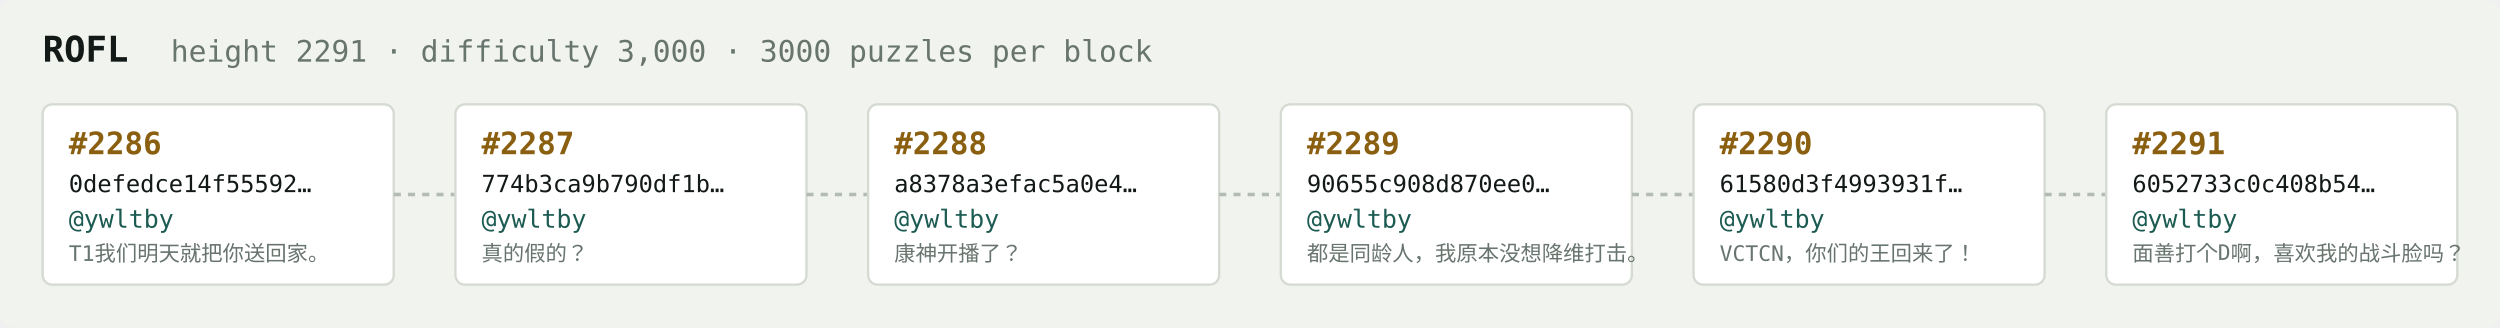
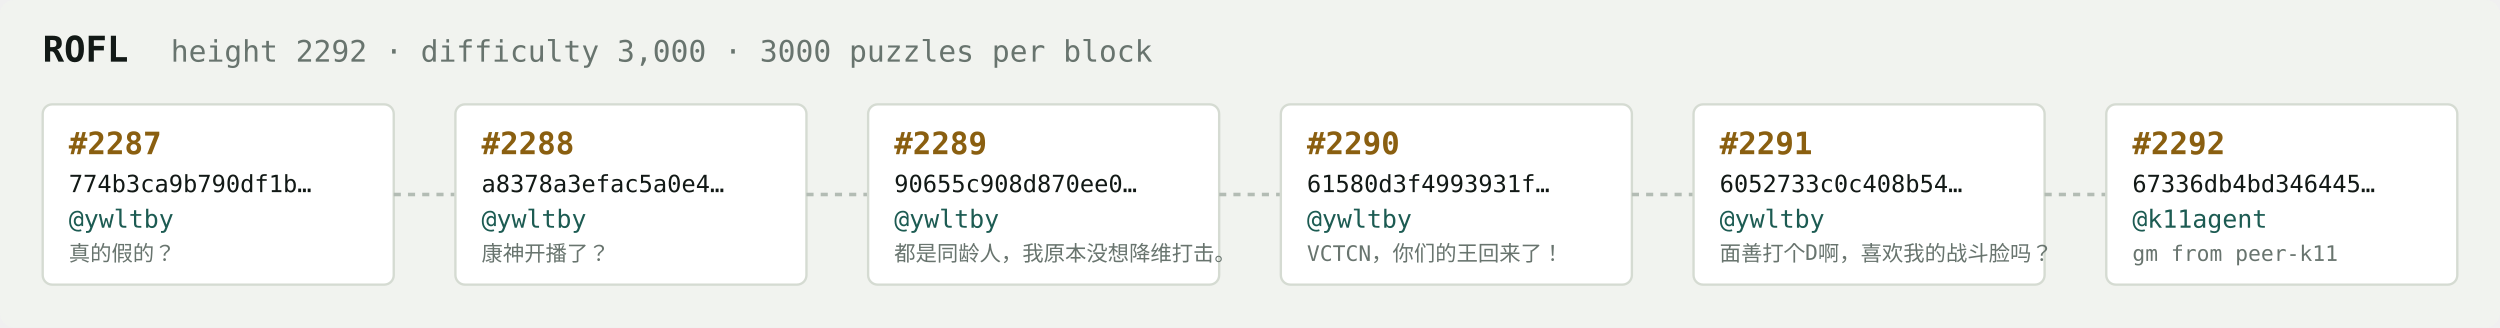
<svg xmlns="http://www.w3.org/2000/svg" width="1054" height="138" viewBox="0 0 1054 138" font-family="ui-monospace,SFMono-Regular,Menlo,monospace">
  <rect fill="#f1f3ef" width="1054" height="138" rx="6" />
  <text x="18" y="26" fill="#121916" font-size="15" font-weight="700">ROFL</text>
-   <text x="72" y="26" fill="#68746e" font-size="12.5">height 2291 · difficulty 3,000 · 3000 puzzles per block</text>
+   <text x="72" y="26" fill="#68746e" font-size="12.5">height 2292 · difficulty 3,000 · 3000 puzzles per block</text>
  <rect x="18" y="44" width="148" height="76" rx="4" fill="#ffffff" stroke="#d5dbd2" stroke-width="1" />
-   <text x="29" y="65" fill="#8a5f10" font-size="13" font-weight="700">#2286</text>
-   <text x="29" y="81" fill="#121916" font-size="10">0defedce14f55592…</text>
+   <text x="29" y="65" fill="#8a5f10" font-size="13" font-weight="700">#2287</text>
+   <text x="29" y="81" fill="#121916" font-size="10">774b3ca9b790df1b…</text>
  <text x="29" y="96" fill="#1c5b52" font-size="10.5">@ywltby</text>
-   <text x="29" y="110" fill="#68746e" font-size="9">T1我们明天就把你送回家。</text>
+   <text x="29" y="110" fill="#68746e" font-size="9">真的假的？</text>
  <line x1="166" y1="82.0" x2="192" y2="82.0" stroke="#b3bcb4" stroke-width="1.5" stroke-dasharray="3 3" />
  <rect x="192" y="44" width="148" height="76" rx="4" fill="#ffffff" stroke="#d5dbd2" stroke-width="1" />
-   <text x="203" y="65" fill="#8a5f10" font-size="13" font-weight="700">#2287</text>
-   <text x="203" y="81" fill="#121916" font-size="10">774b3ca9b790df1b…</text>
+   <text x="203" y="65" fill="#8a5f10" font-size="13" font-weight="700">#2288</text>
+   <text x="203" y="81" fill="#121916" font-size="10">a8378a3efac5a0e4…</text>
  <text x="203" y="96" fill="#1c5b52" font-size="10.5">@ywltby</text>
-   <text x="203" y="110" fill="#68746e" font-size="9">真的假的？</text>
+   <text x="203" y="110" fill="#68746e" font-size="9">康神开播了？</text>
  <line x1="340" y1="82.0" x2="366" y2="82.0" stroke="#b3bcb4" stroke-width="1.5" stroke-dasharray="3 3" />
  <rect x="366" y="44" width="148" height="76" rx="4" fill="#ffffff" stroke="#d5dbd2" stroke-width="1" />
-   <text x="377" y="65" fill="#8a5f10" font-size="13" font-weight="700">#2288</text>
-   <text x="377" y="81" fill="#121916" font-size="10">a8378a3efac5a0e4…</text>
+   <text x="377" y="65" fill="#8a5f10" font-size="13" font-weight="700">#2289</text>
+   <text x="377" y="81" fill="#121916" font-size="10">90655c908d870ee0…</text>
  <text x="377" y="96" fill="#1c5b52" font-size="10.5">@ywltby</text>
-   <text x="377" y="110" fill="#68746e" font-size="9">康神开播了？</text>
+   <text x="377" y="110" fill="#68746e" font-size="9">都是同龄人，我原本没想降维打击。</text>
  <line x1="514" y1="82.0" x2="540" y2="82.0" stroke="#b3bcb4" stroke-width="1.5" stroke-dasharray="3 3" />
  <rect x="540" y="44" width="148" height="76" rx="4" fill="#ffffff" stroke="#d5dbd2" stroke-width="1" />
-   <text x="551" y="65" fill="#8a5f10" font-size="13" font-weight="700">#2289</text>
-   <text x="551" y="81" fill="#121916" font-size="10">90655c908d870ee0…</text>
+   <text x="551" y="65" fill="#8a5f10" font-size="13" font-weight="700">#2290</text>
+   <text x="551" y="81" fill="#121916" font-size="10">61580d3f4993931f…</text>
  <text x="551" y="96" fill="#1c5b52" font-size="10.5">@ywltby</text>
-   <text x="551" y="110" fill="#68746e" font-size="9">都是同龄人，我原本没想降维打击。</text>
+   <text x="551" y="110" fill="#68746e" font-size="9">VCTCN，你们的王回来了！</text>
  <line x1="688" y1="82.0" x2="714" y2="82.0" stroke="#b3bcb4" stroke-width="1.5" stroke-dasharray="3 3" />
  <rect x="714" y="44" width="148" height="76" rx="4" fill="#ffffff" stroke="#d5dbd2" stroke-width="1" />
-   <text x="725" y="65" fill="#8a5f10" font-size="13" font-weight="700">#2290</text>
-   <text x="725" y="81" fill="#121916" font-size="10">61580d3f4993931f…</text>
+   <text x="725" y="65" fill="#8a5f10" font-size="13" font-weight="700">#2291</text>
+   <text x="725" y="81" fill="#121916" font-size="10">6052733c0c408b54…</text>
  <text x="725" y="96" fill="#1c5b52" font-size="10.5">@ywltby</text>
-   <text x="725" y="110" fill="#68746e" font-size="9">VCTCN，你们的王回来了！</text>
+   <text x="725" y="110" fill="#68746e" font-size="9">面善打个D啊，喜欢我的战斗脸吗？</text>
  <line x1="862" y1="82.0" x2="888" y2="82.0" stroke="#b3bcb4" stroke-width="1.5" stroke-dasharray="3 3" />
  <rect x="888" y="44" width="148" height="76" rx="4" fill="#ffffff" stroke="#d5dbd2" stroke-width="1" />
-   <text x="899" y="65" fill="#8a5f10" font-size="13" font-weight="700">#2291</text>
-   <text x="899" y="81" fill="#121916" font-size="10">6052733c0c408b54…</text>
-   <text x="899" y="96" fill="#1c5b52" font-size="10.5">@ywltby</text>
-   <text x="899" y="110" fill="#68746e" font-size="9">面善打个D啊，喜欢我的战斗脸吗？</text>
+   <text x="899" y="65" fill="#8a5f10" font-size="13" font-weight="700">#2292</text>
+   <text x="899" y="81" fill="#121916" font-size="10">67336db4bd346445…</text>
+   <text x="899" y="96" fill="#1c5b52" font-size="10.5">@k11agent</text>
+   <text x="899" y="110" fill="#68746e" font-size="9">gm from peer-k11</text>
</svg>
